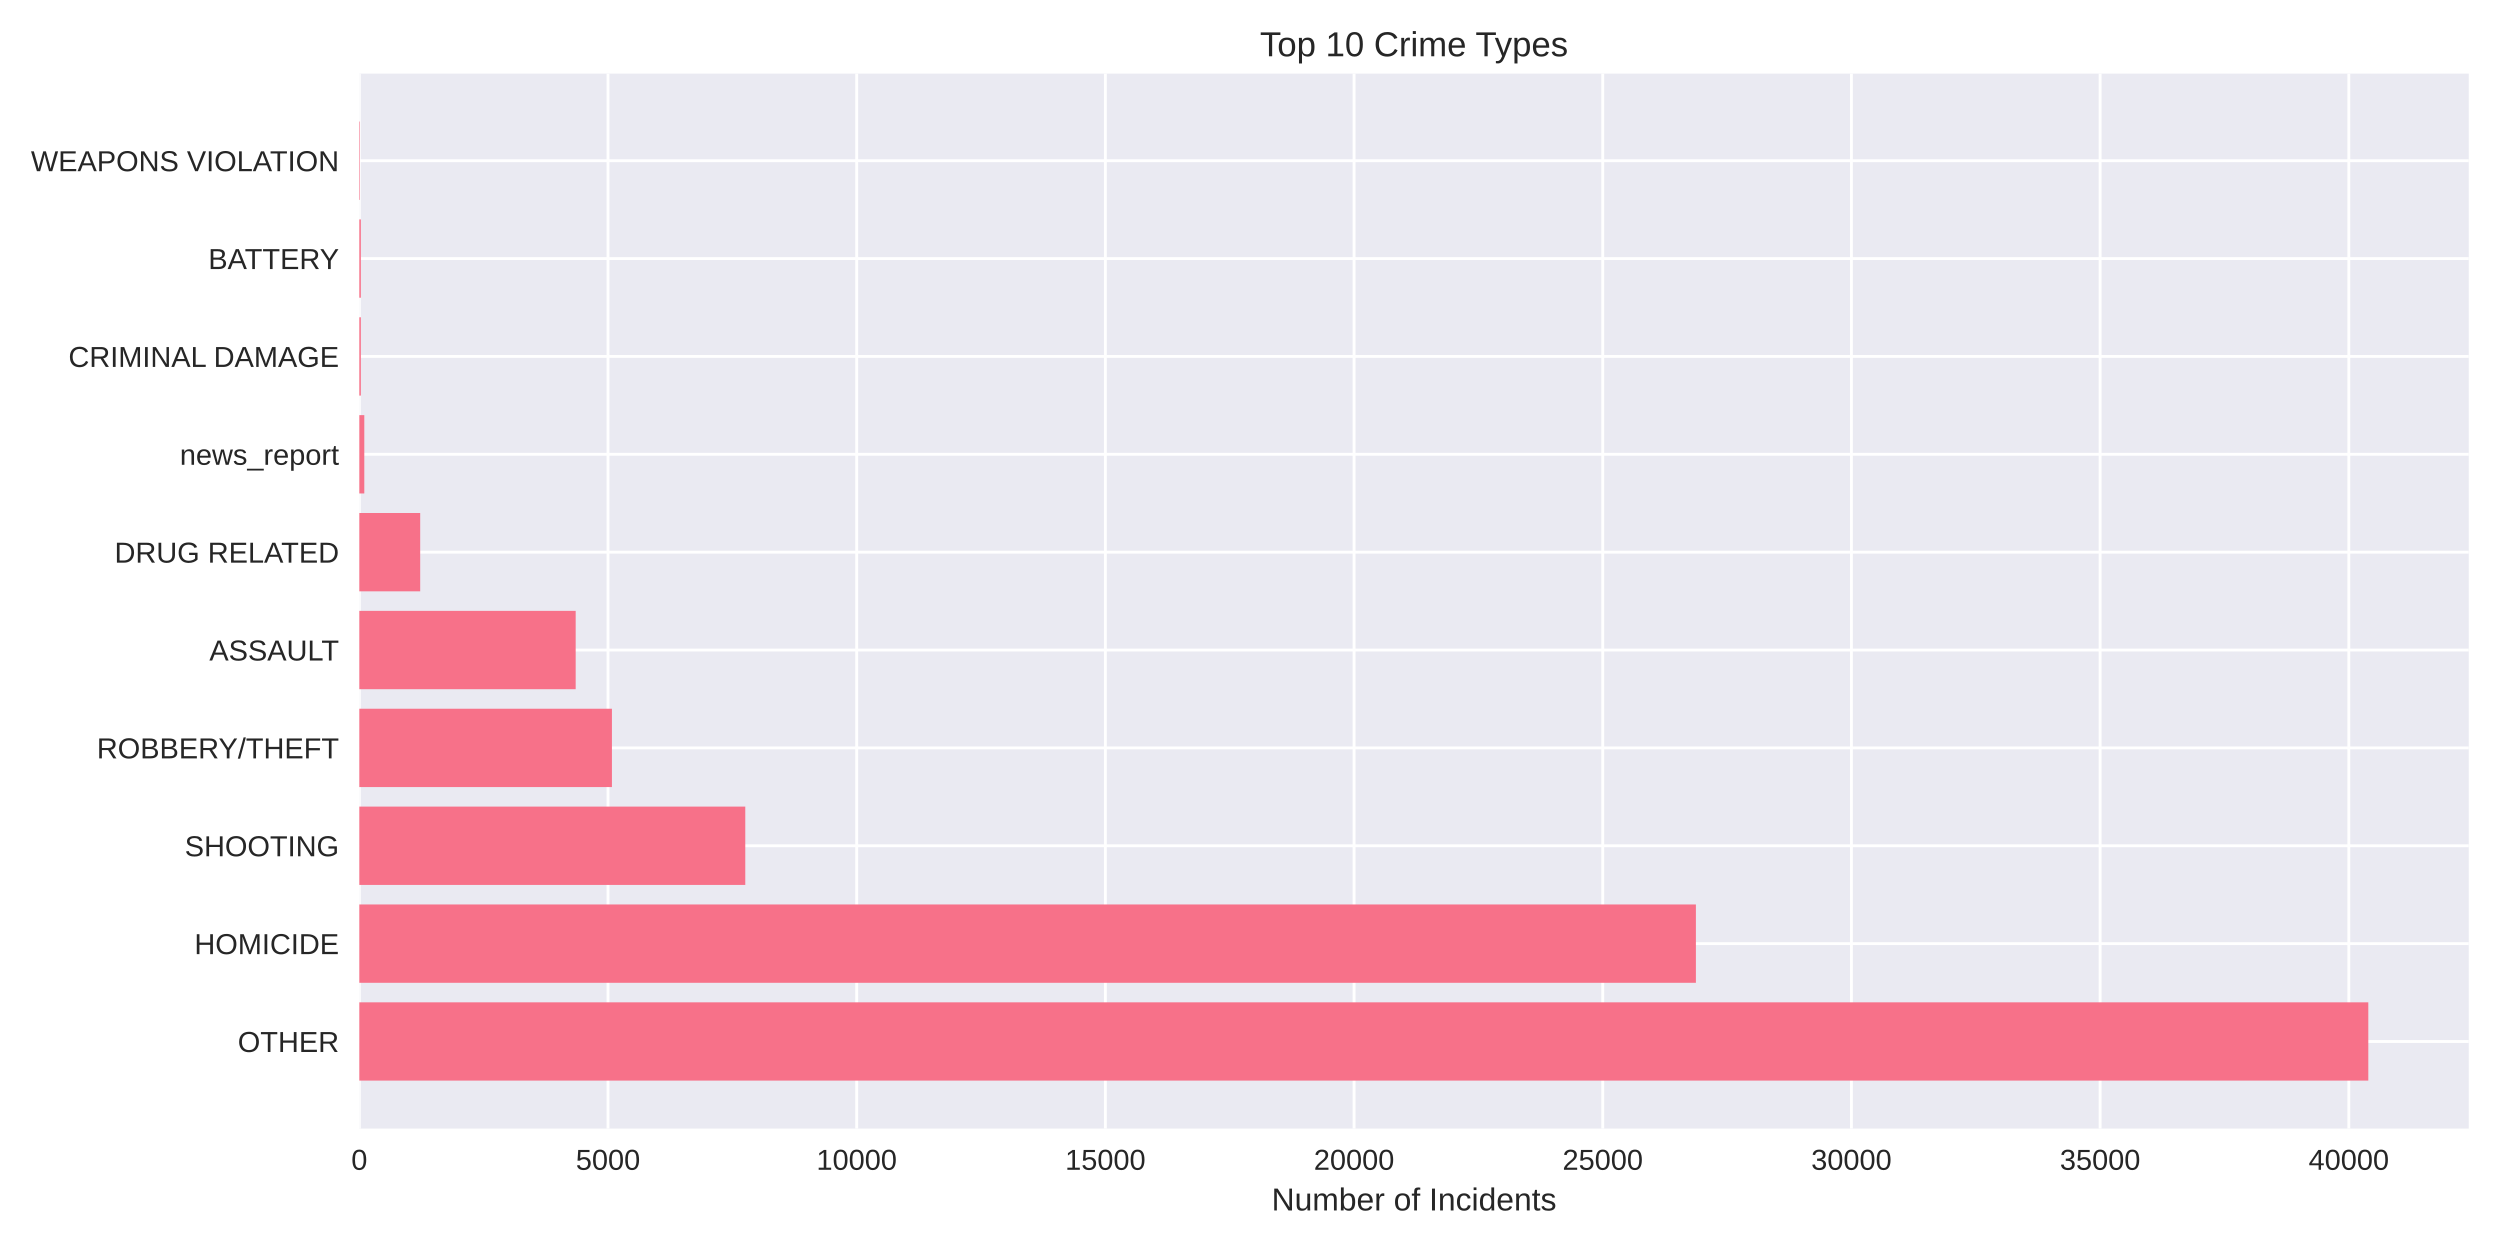
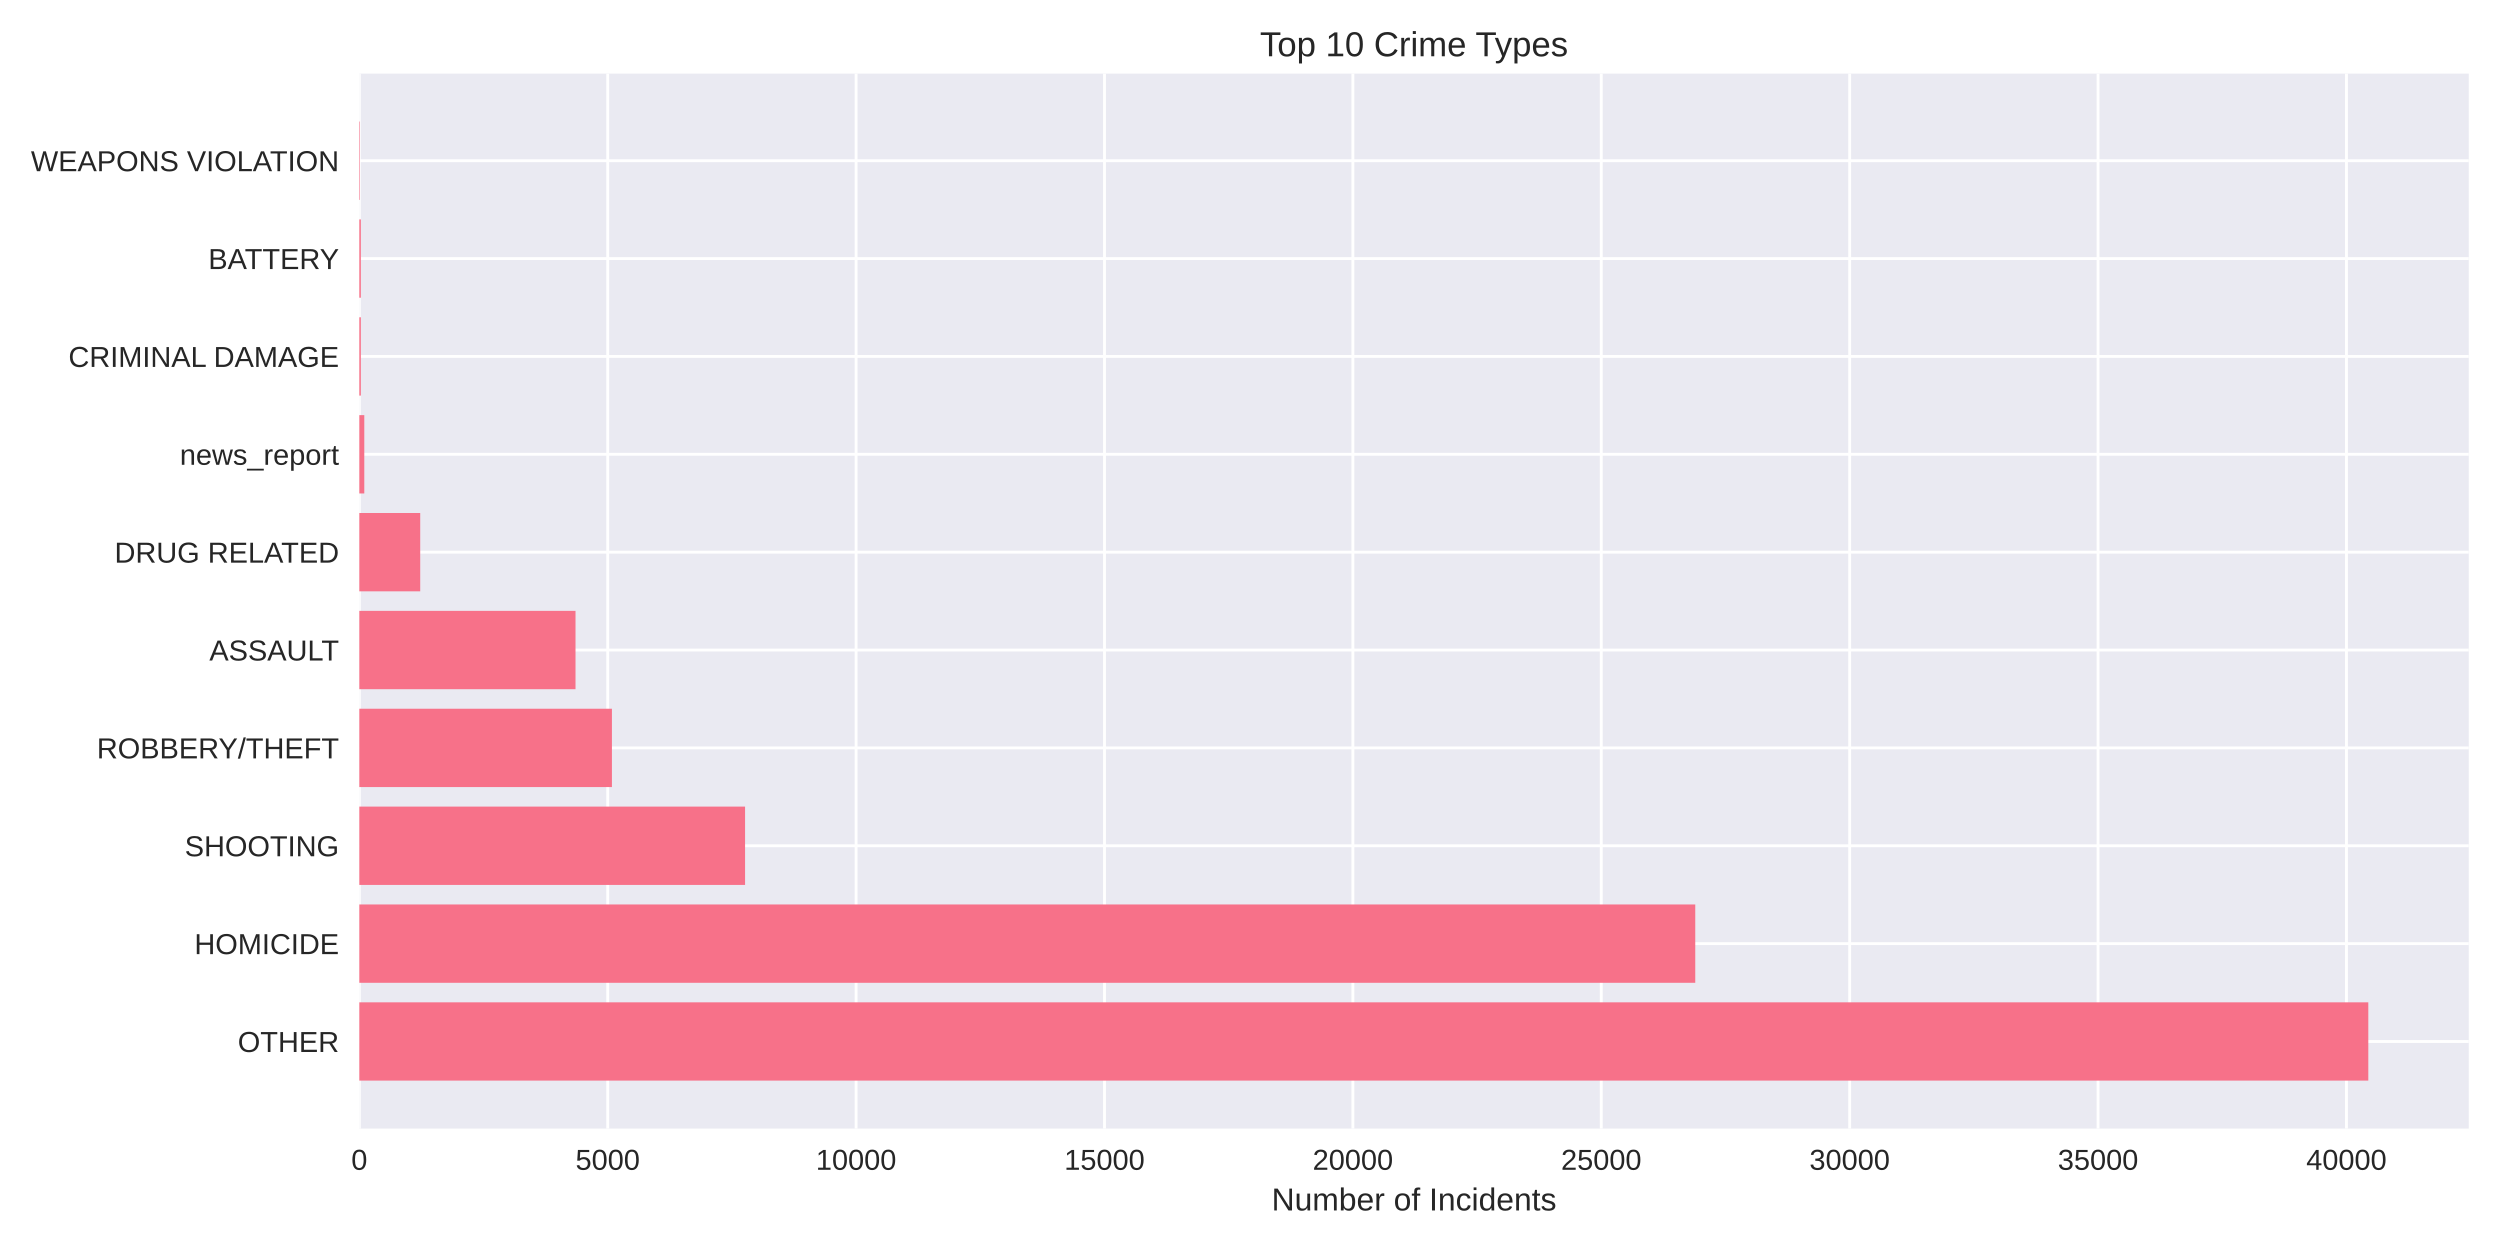
<svg xmlns="http://www.w3.org/2000/svg" width="864pt" height="432pt" viewBox="0 0 864 432" version="1.1">
  <defs>
    <style type="text/css">*{stroke-linejoin: round; stroke-linecap: butt}</style>
  </defs>
  <g id="figure_1">
    <g id="patch_1">
      <path d="M 0 432  L 864 432  L 864 0  L 0 0  z " style="fill: #ffffff" />
    </g>
    <g id="axes_1">
      <g id="patch_2">
        <path d="M 124.18 390.04  L 853.2 390.04  L 853.2 25.44  L 124.18 25.44  z " style="fill: #eaeaf2" />
      </g>
      <g id="matplotlib.axis_1">
        <g id="xtick_1">
          <g id="line2d_1">
-             <path d="M 124.18 390.04  L 124.18 25.44  " clip-path="url(#p3d7d436953)" style="fill: none; stroke: #ffffff; stroke-linecap: round" />
+             <path d="M 124.18 390.04  L 124.18 25.44  " clip-path="url(#p2ee657256d)" style="fill: none; stroke: #ffffff; stroke-linecap: round" />
          </g>
          <g id="line2d_2" />
          <g id="text_1">
            <text style="fill: #262626; font: 10px 'Arial', 'Liberation Sans', 'DejaVu Sans', 'Bitstream Vera Sans', sans-serif; text-anchor: middle" x="124.18" y="404.287" transform="rotate(-0 124.18 404.2869)">0</text>
          </g>
        </g>
        <g id="xtick_2">
          <g id="line2d_3">
-             <path d="M 210.126 390.04  L 210.126 25.44  " clip-path="url(#p3d7d436953)" style="fill: none; stroke: #ffffff; stroke-linecap: round" />
+             <path d="M 210.024 390.04  L 210.024 25.44  " clip-path="url(#p2ee657256d)" style="fill: none; stroke: #ffffff; stroke-linecap: round" />
          </g>
          <g id="line2d_4" />
          <g id="text_2">
-             <text style="fill: #262626; font: 10px 'Arial', 'Liberation Sans', 'DejaVu Sans', 'Bitstream Vera Sans', sans-serif; text-anchor: middle" x="210.126" y="404.287" transform="rotate(-0 210.1258 404.2869)">5000</text>
+             <text style="fill: #262626; font: 10px 'Arial', 'Liberation Sans', 'DejaVu Sans', 'Bitstream Vera Sans', sans-serif; text-anchor: middle" x="210.024" y="404.287" transform="rotate(-0 210.0238 404.2869)">5000</text>
          </g>
        </g>
        <g id="xtick_3">
          <g id="line2d_5">
-             <path d="M 296.072 390.04  L 296.072 25.44  " clip-path="url(#p3d7d436953)" style="fill: none; stroke: #ffffff; stroke-linecap: round" />
+             <path d="M 295.868 390.04  L 295.868 25.44  " clip-path="url(#p2ee657256d)" style="fill: none; stroke: #ffffff; stroke-linecap: round" />
          </g>
          <g id="line2d_6" />
          <g id="text_3">
-             <text style="fill: #262626; font: 10px 'Arial', 'Liberation Sans', 'DejaVu Sans', 'Bitstream Vera Sans', sans-serif; text-anchor: middle" x="296.072" y="404.287" transform="rotate(-0 296.0717 404.2869)">10000</text>
+             <text style="fill: #262626; font: 10px 'Arial', 'Liberation Sans', 'DejaVu Sans', 'Bitstream Vera Sans', sans-serif; text-anchor: middle" x="295.868" y="404.287" transform="rotate(-0 295.8676 404.2869)">10000</text>
          </g>
        </g>
        <g id="xtick_4">
          <g id="line2d_7">
-             <path d="M 382.017 390.04  L 382.017 25.44  " clip-path="url(#p3d7d436953)" style="fill: none; stroke: #ffffff; stroke-linecap: round" />
+             <path d="M 381.711 390.04  L 381.711 25.44  " clip-path="url(#p2ee657256d)" style="fill: none; stroke: #ffffff; stroke-linecap: round" />
          </g>
          <g id="line2d_8" />
          <g id="text_4">
-             <text style="fill: #262626; font: 10px 'Arial', 'Liberation Sans', 'DejaVu Sans', 'Bitstream Vera Sans', sans-serif; text-anchor: middle" x="382.017" y="404.287" transform="rotate(-0 382.0175 404.2869)">15000</text>
+             <text style="fill: #262626; font: 10px 'Arial', 'Liberation Sans', 'DejaVu Sans', 'Bitstream Vera Sans', sans-serif; text-anchor: middle" x="381.711" y="404.287" transform="rotate(-0 381.7114 404.2869)">15000</text>
          </g>
        </g>
        <g id="xtick_5">
          <g id="line2d_9">
-             <path d="M 467.963 390.04  L 467.963 25.44  " clip-path="url(#p3d7d436953)" style="fill: none; stroke: #ffffff; stroke-linecap: round" />
+             <path d="M 467.555 390.04  L 467.555 25.44  " clip-path="url(#p2ee657256d)" style="fill: none; stroke: #ffffff; stroke-linecap: round" />
          </g>
          <g id="line2d_10" />
          <g id="text_5">
-             <text style="fill: #262626; font: 10px 'Arial', 'Liberation Sans', 'DejaVu Sans', 'Bitstream Vera Sans', sans-serif; text-anchor: middle" x="467.963" y="404.287" transform="rotate(-0 467.9633 404.2869)">20000</text>
+             <text style="fill: #262626; font: 10px 'Arial', 'Liberation Sans', 'DejaVu Sans', 'Bitstream Vera Sans', sans-serif; text-anchor: middle" x="467.555" y="404.287" transform="rotate(-0 467.5553 404.2869)">20000</text>
          </g>
        </g>
        <g id="xtick_6">
          <g id="line2d_11">
-             <path d="M 553.909 390.04  L 553.909 25.44  " clip-path="url(#p3d7d436953)" style="fill: none; stroke: #ffffff; stroke-linecap: round" />
+             <path d="M 553.399 390.04  L 553.399 25.44  " clip-path="url(#p2ee657256d)" style="fill: none; stroke: #ffffff; stroke-linecap: round" />
          </g>
          <g id="line2d_12" />
          <g id="text_6">
-             <text style="fill: #262626; font: 10px 'Arial', 'Liberation Sans', 'DejaVu Sans', 'Bitstream Vera Sans', sans-serif; text-anchor: middle" x="553.909" y="404.287" transform="rotate(-0 553.9091 404.2869)">25000</text>
+             <text style="fill: #262626; font: 10px 'Arial', 'Liberation Sans', 'DejaVu Sans', 'Bitstream Vera Sans', sans-serif; text-anchor: middle" x="553.399" y="404.287" transform="rotate(-0 553.3991 404.2869)">25000</text>
          </g>
        </g>
        <g id="xtick_7">
          <g id="line2d_13">
-             <path d="M 639.855 390.04  L 639.855 25.44  " clip-path="url(#p3d7d436953)" style="fill: none; stroke: #ffffff; stroke-linecap: round" />
+             <path d="M 639.243 390.04  L 639.243 25.44  " clip-path="url(#p2ee657256d)" style="fill: none; stroke: #ffffff; stroke-linecap: round" />
          </g>
          <g id="line2d_14" />
          <g id="text_7">
-             <text style="fill: #262626; font: 10px 'Arial', 'Liberation Sans', 'DejaVu Sans', 'Bitstream Vera Sans', sans-serif; text-anchor: middle" x="639.855" y="404.287" transform="rotate(-0 639.855 404.2869)">30000</text>
+             <text style="fill: #262626; font: 10px 'Arial', 'Liberation Sans', 'DejaVu Sans', 'Bitstream Vera Sans', sans-serif; text-anchor: middle" x="639.243" y="404.287" transform="rotate(-0 639.2429 404.2869)">30000</text>
          </g>
        </g>
        <g id="xtick_8">
          <g id="line2d_15">
-             <path d="M 725.801 390.04  L 725.801 25.44  " clip-path="url(#p3d7d436953)" style="fill: none; stroke: #ffffff; stroke-linecap: round" />
+             <path d="M 725.087 390.04  L 725.087 25.44  " clip-path="url(#p2ee657256d)" style="fill: none; stroke: #ffffff; stroke-linecap: round" />
          </g>
          <g id="line2d_16" />
          <g id="text_8">
-             <text style="fill: #262626; font: 10px 'Arial', 'Liberation Sans', 'DejaVu Sans', 'Bitstream Vera Sans', sans-serif; text-anchor: middle" x="725.801" y="404.287" transform="rotate(-0 725.8008 404.2869)">35000</text>
+             <text style="fill: #262626; font: 10px 'Arial', 'Liberation Sans', 'DejaVu Sans', 'Bitstream Vera Sans', sans-serif; text-anchor: middle" x="725.087" y="404.287" transform="rotate(-0 725.0867 404.2869)">35000</text>
          </g>
        </g>
        <g id="xtick_9">
          <g id="line2d_17">
-             <path d="M 811.747 390.04  L 811.747 25.44  " clip-path="url(#p3d7d436953)" style="fill: none; stroke: #ffffff; stroke-linecap: round" />
+             <path d="M 810.931 390.04  L 810.931 25.44  " clip-path="url(#p2ee657256d)" style="fill: none; stroke: #ffffff; stroke-linecap: round" />
          </g>
          <g id="line2d_18" />
          <g id="text_9">
-             <text style="fill: #262626; font: 10px 'Arial', 'Liberation Sans', 'DejaVu Sans', 'Bitstream Vera Sans', sans-serif; text-anchor: middle" x="811.747" y="404.287" transform="rotate(-0 811.7466 404.2869)">40000</text>
+             <text style="fill: #262626; font: 10px 'Arial', 'Liberation Sans', 'DejaVu Sans', 'Bitstream Vera Sans', sans-serif; text-anchor: middle" x="810.931" y="404.287" transform="rotate(-0 810.9305 404.2869)">40000</text>
          </g>
        </g>
        <g id="text_10">
          <text style="fill: #262626; font: 11px 'Arial', 'Liberation Sans', 'DejaVu Sans', 'Bitstream Vera Sans', sans-serif; text-anchor: middle" x="488.69" y="418.333" transform="rotate(-0 488.69 418.3334)">Number of Incidents</text>
        </g>
      </g>
      <g id="matplotlib.axis_2">
        <g id="ytick_1">
          <g id="line2d_19">
-             <path d="M 124.18 359.939  L 853.2 359.939  " clip-path="url(#p3d7d436953)" style="fill: none; stroke: #ffffff; stroke-linecap: round" />
+             <path d="M 124.18 359.939  L 853.2 359.939  " clip-path="url(#p2ee657256d)" style="fill: none; stroke: #ffffff; stroke-linecap: round" />
          </g>
          <g id="line2d_20" />
          <g id="text_11">
            <text style="fill: #262626; font: 10px 'Arial', 'Liberation Sans', 'DejaVu Sans', 'Bitstream Vera Sans', sans-serif; text-anchor: end" x="117.18" y="363.562" transform="rotate(-0 117.18 363.562)">OTHER</text>
          </g>
        </g>
        <g id="ytick_2">
          <g id="line2d_21">
-             <path d="M 124.18 326.117  L 853.2 326.117  " clip-path="url(#p3d7d436953)" style="fill: none; stroke: #ffffff; stroke-linecap: round" />
+             <path d="M 124.18 326.117  L 853.2 326.117  " clip-path="url(#p2ee657256d)" style="fill: none; stroke: #ffffff; stroke-linecap: round" />
          </g>
          <g id="line2d_22" />
          <g id="text_12">
            <text style="fill: #262626; font: 10px 'Arial', 'Liberation Sans', 'DejaVu Sans', 'Bitstream Vera Sans', sans-serif; text-anchor: end" x="117.18" y="329.74" transform="rotate(-0 117.18 329.7401)">HOMICIDE</text>
          </g>
        </g>
        <g id="ytick_3">
          <g id="line2d_23">
-             <path d="M 124.18 292.295  L 853.2 292.295  " clip-path="url(#p3d7d436953)" style="fill: none; stroke: #ffffff; stroke-linecap: round" />
+             <path d="M 124.18 292.295  L 853.2 292.295  " clip-path="url(#p2ee657256d)" style="fill: none; stroke: #ffffff; stroke-linecap: round" />
          </g>
          <g id="line2d_24" />
          <g id="text_13">
            <text style="fill: #262626; font: 10px 'Arial', 'Liberation Sans', 'DejaVu Sans', 'Bitstream Vera Sans', sans-serif; text-anchor: end" x="117.18" y="295.918" transform="rotate(-0 117.18 295.9182)">SHOOTING</text>
          </g>
        </g>
        <g id="ytick_4">
          <g id="line2d_25">
-             <path d="M 124.18 258.473  L 853.2 258.473  " clip-path="url(#p3d7d436953)" style="fill: none; stroke: #ffffff; stroke-linecap: round" />
+             <path d="M 124.18 258.473  L 853.2 258.473  " clip-path="url(#p2ee657256d)" style="fill: none; stroke: #ffffff; stroke-linecap: round" />
          </g>
          <g id="line2d_26" />
          <g id="text_14">
            <text style="fill: #262626; font: 10px 'Arial', 'Liberation Sans', 'DejaVu Sans', 'Bitstream Vera Sans', sans-serif; text-anchor: end" x="117.18" y="262.096" transform="rotate(-0 117.18 262.0963)">ROBBERY/THEFT</text>
          </g>
        </g>
        <g id="ytick_5">
          <g id="line2d_27">
-             <path d="M 124.18 224.651  L 853.2 224.651  " clip-path="url(#p3d7d436953)" style="fill: none; stroke: #ffffff; stroke-linecap: round" />
+             <path d="M 124.18 224.651  L 853.2 224.651  " clip-path="url(#p2ee657256d)" style="fill: none; stroke: #ffffff; stroke-linecap: round" />
          </g>
          <g id="line2d_28" />
          <g id="text_15">
            <text style="fill: #262626; font: 10px 'Arial', 'Liberation Sans', 'DejaVu Sans', 'Bitstream Vera Sans', sans-serif; text-anchor: end" x="117.18" y="228.274" transform="rotate(-0 117.18 228.2744)">ASSAULT</text>
          </g>
        </g>
        <g id="ytick_6">
          <g id="line2d_29">
-             <path d="M 124.18 190.829  L 853.2 190.829  " clip-path="url(#p3d7d436953)" style="fill: none; stroke: #ffffff; stroke-linecap: round" />
+             <path d="M 124.18 190.829  L 853.2 190.829  " clip-path="url(#p2ee657256d)" style="fill: none; stroke: #ffffff; stroke-linecap: round" />
          </g>
          <g id="line2d_30" />
          <g id="text_16">
            <text style="fill: #262626; font: 10px 'Arial', 'Liberation Sans', 'DejaVu Sans', 'Bitstream Vera Sans', sans-serif; text-anchor: end" x="117.18" y="194.452" transform="rotate(-0 117.18 194.4525)">DRUG RELATED</text>
          </g>
        </g>
        <g id="ytick_7">
          <g id="line2d_31">
-             <path d="M 124.18 157.007  L 853.2 157.007  " clip-path="url(#p3d7d436953)" style="fill: none; stroke: #ffffff; stroke-linecap: round" />
+             <path d="M 124.18 157.007  L 853.2 157.007  " clip-path="url(#p2ee657256d)" style="fill: none; stroke: #ffffff; stroke-linecap: round" />
          </g>
          <g id="line2d_32" />
          <g id="text_17">
            <text style="fill: #262626; font: 10px 'Arial', 'Liberation Sans', 'DejaVu Sans', 'Bitstream Vera Sans', sans-serif; text-anchor: end" x="117.18" y="160.631" transform="rotate(-0 117.18 160.6306)">news_report</text>
          </g>
        </g>
        <g id="ytick_8">
          <g id="line2d_33">
-             <path d="M 124.18 123.185  L 853.2 123.185  " clip-path="url(#p3d7d436953)" style="fill: none; stroke: #ffffff; stroke-linecap: round" />
+             <path d="M 124.18 123.185  L 853.2 123.185  " clip-path="url(#p2ee657256d)" style="fill: none; stroke: #ffffff; stroke-linecap: round" />
          </g>
          <g id="line2d_34" />
          <g id="text_18">
            <text style="fill: #262626; font: 10px 'Arial', 'Liberation Sans', 'DejaVu Sans', 'Bitstream Vera Sans', sans-serif; text-anchor: end" x="117.18" y="126.809" transform="rotate(-0 117.18 126.8087)">CRIMINAL DAMAGE</text>
          </g>
        </g>
        <g id="ytick_9">
          <g id="line2d_35">
-             <path d="M 124.18 89.363  L 853.2 89.363  " clip-path="url(#p3d7d436953)" style="fill: none; stroke: #ffffff; stroke-linecap: round" />
+             <path d="M 124.18 89.363  L 853.2 89.363  " clip-path="url(#p2ee657256d)" style="fill: none; stroke: #ffffff; stroke-linecap: round" />
          </g>
          <g id="line2d_36" />
          <g id="text_19">
            <text style="fill: #262626; font: 10px 'Arial', 'Liberation Sans', 'DejaVu Sans', 'Bitstream Vera Sans', sans-serif; text-anchor: end" x="117.18" y="92.987" transform="rotate(-0 117.18 92.98681)">BATTERY</text>
          </g>
        </g>
        <g id="ytick_10">
          <g id="line2d_37">
-             <path d="M 124.18 55.541  L 853.2 55.541  " clip-path="url(#p3d7d436953)" style="fill: none; stroke: #ffffff; stroke-linecap: round" />
+             <path d="M 124.18 55.541  L 853.2 55.541  " clip-path="url(#p2ee657256d)" style="fill: none; stroke: #ffffff; stroke-linecap: round" />
          </g>
          <g id="line2d_38" />
          <g id="text_20">
            <text style="fill: #262626; font: 10px 'Arial', 'Liberation Sans', 'DejaVu Sans', 'Bitstream Vera Sans', sans-serif; text-anchor: end" x="117.18" y="59.165" transform="rotate(-0 117.18 59.16492)">WEAPONS VIOLATION</text>
          </g>
        </g>
      </g>
      <g id="patch_3">
-         <path d="M 124.18 373.467  L 818.485 373.467  L 818.485 346.41  L 124.18 346.41  z " clip-path="url(#p3d7d436953)" style="fill: #f77189" />
+         <path d="M 124.18 373.467  L 818.485 373.467  L 818.485 346.41  L 124.18 346.41  z " clip-path="url(#p2ee657256d)" style="fill: #f77189" />
      </g>
      <g id="patch_4">
-         <path d="M 124.18 339.645  L 586.104 339.645  L 586.104 312.588  L 124.18 312.588  z " clip-path="url(#p3d7d436953)" style="fill: #f77189" />
+         <path d="M 124.18 339.645  L 585.882 339.645  L 585.882 312.588  L 124.18 312.588  z " clip-path="url(#p2ee657256d)" style="fill: #f77189" />
      </g>
      <g id="patch_5">
-         <path d="M 124.18 305.823  L 257.568 305.823  L 257.568 278.766  L 124.18 278.766  z " clip-path="url(#p3d7d436953)" style="fill: #f77189" />
+         <path d="M 124.18 305.823  L 257.495 305.823  L 257.495 278.766  L 124.18 278.766  z " clip-path="url(#p2ee657256d)" style="fill: #f77189" />
      </g>
      <g id="patch_6">
-         <path d="M 124.18 272.002  L 211.484 272.002  L 211.484 244.944  L 124.18 244.944  z " clip-path="url(#p3d7d436953)" style="fill: #f77189" />
+         <path d="M 124.18 272.002  L 211.483 272.002  L 211.483 244.944  L 124.18 244.944  z " clip-path="url(#p2ee657256d)" style="fill: #f77189" />
      </g>
      <g id="patch_7">
-         <path d="M 124.18 238.18  L 198.953 238.18  L 198.953 211.122  L 124.18 211.122  z " clip-path="url(#p3d7d436953)" style="fill: #f77189" />
+         <path d="M 124.18 238.18  L 198.898 238.18  L 198.898 211.122  L 124.18 211.122  z " clip-path="url(#p2ee657256d)" style="fill: #f77189" />
      </g>
      <g id="patch_8">
-         <path d="M 124.18 204.358  L 145.22 204.358  L 145.22 177.3  L 124.18 177.3  z " clip-path="url(#p3d7d436953)" style="fill: #f77189" />
+         <path d="M 124.18 204.358  L 145.229 204.358  L 145.229 177.3  L 124.18 177.3  z " clip-path="url(#p2ee657256d)" style="fill: #f77189" />
      </g>
      <g id="patch_9">
-         <path d="M 124.18 170.536  L 125.899 170.536  L 125.899 143.478  L 124.18 143.478  z " clip-path="url(#p3d7d436953)" style="fill: #f77189" />
+         <path d="M 124.18 170.536  L 125.897 170.536  L 125.897 143.478  L 124.18 143.478  z " clip-path="url(#p2ee657256d)" style="fill: #f77189" />
      </g>
      <g id="patch_10">
-         <path d="M 124.18 136.714  L 124.713 136.714  L 124.713 109.657  L 124.18 109.657  z " clip-path="url(#p3d7d436953)" style="fill: #f77189" />
+         <path d="M 124.18 136.714  L 124.712 136.714  L 124.712 109.657  L 124.18 109.657  z " clip-path="url(#p2ee657256d)" style="fill: #f77189" />
      </g>
      <g id="patch_11">
-         <path d="M 124.18 102.892  L 124.713 102.892  L 124.713 75.835  L 124.18 75.835  z " clip-path="url(#p3d7d436953)" style="fill: #f77189" />
+         <path d="M 124.18 102.892  L 124.712 102.892  L 124.712 75.835  L 124.18 75.835  z " clip-path="url(#p2ee657256d)" style="fill: #f77189" />
      </g>
      <g id="patch_12">
-         <path d="M 124.18 69.07  L 124.369 69.07  L 124.369 42.013  L 124.18 42.013  z " clip-path="url(#p3d7d436953)" style="fill: #f77189" />
+         <path d="M 124.18 69.07  L 124.369 69.07  L 124.369 42.013  L 124.18 42.013  z " clip-path="url(#p2ee657256d)" style="fill: #f77189" />
      </g>
      <g id="patch_13">
        <path d="M 124.18 390.04  L 124.18 25.44  " style="fill: none" />
      </g>
      <g id="patch_14">
        <path d="M 853.2 390.04  L 853.2 25.44  " style="fill: none" />
      </g>
      <g id="patch_15">
        <path d="M 124.18 390.04  L 853.2 390.04  " style="fill: none" />
      </g>
      <g id="patch_16">
        <path d="M 124.18 25.44  L 853.2 25.44  " style="fill: none" />
      </g>
      <g id="text_21">
        <text style="fill: #262626; font: 12px 'Arial', 'Liberation Sans', 'DejaVu Sans', 'Bitstream Vera Sans', sans-serif; text-anchor: middle" x="488.69" y="19.44" transform="rotate(-0 488.69 19.44)">Top 10 Crime Types</text>
      </g>
    </g>
  </g>
  <defs>
-     <clipPath id="p3d7d436953">
+     <clipPath id="p2ee657256d">
      <rect x="124.18" y="25.44" width="729.02" height="364.6" />
    </clipPath>
  </defs>
</svg>
